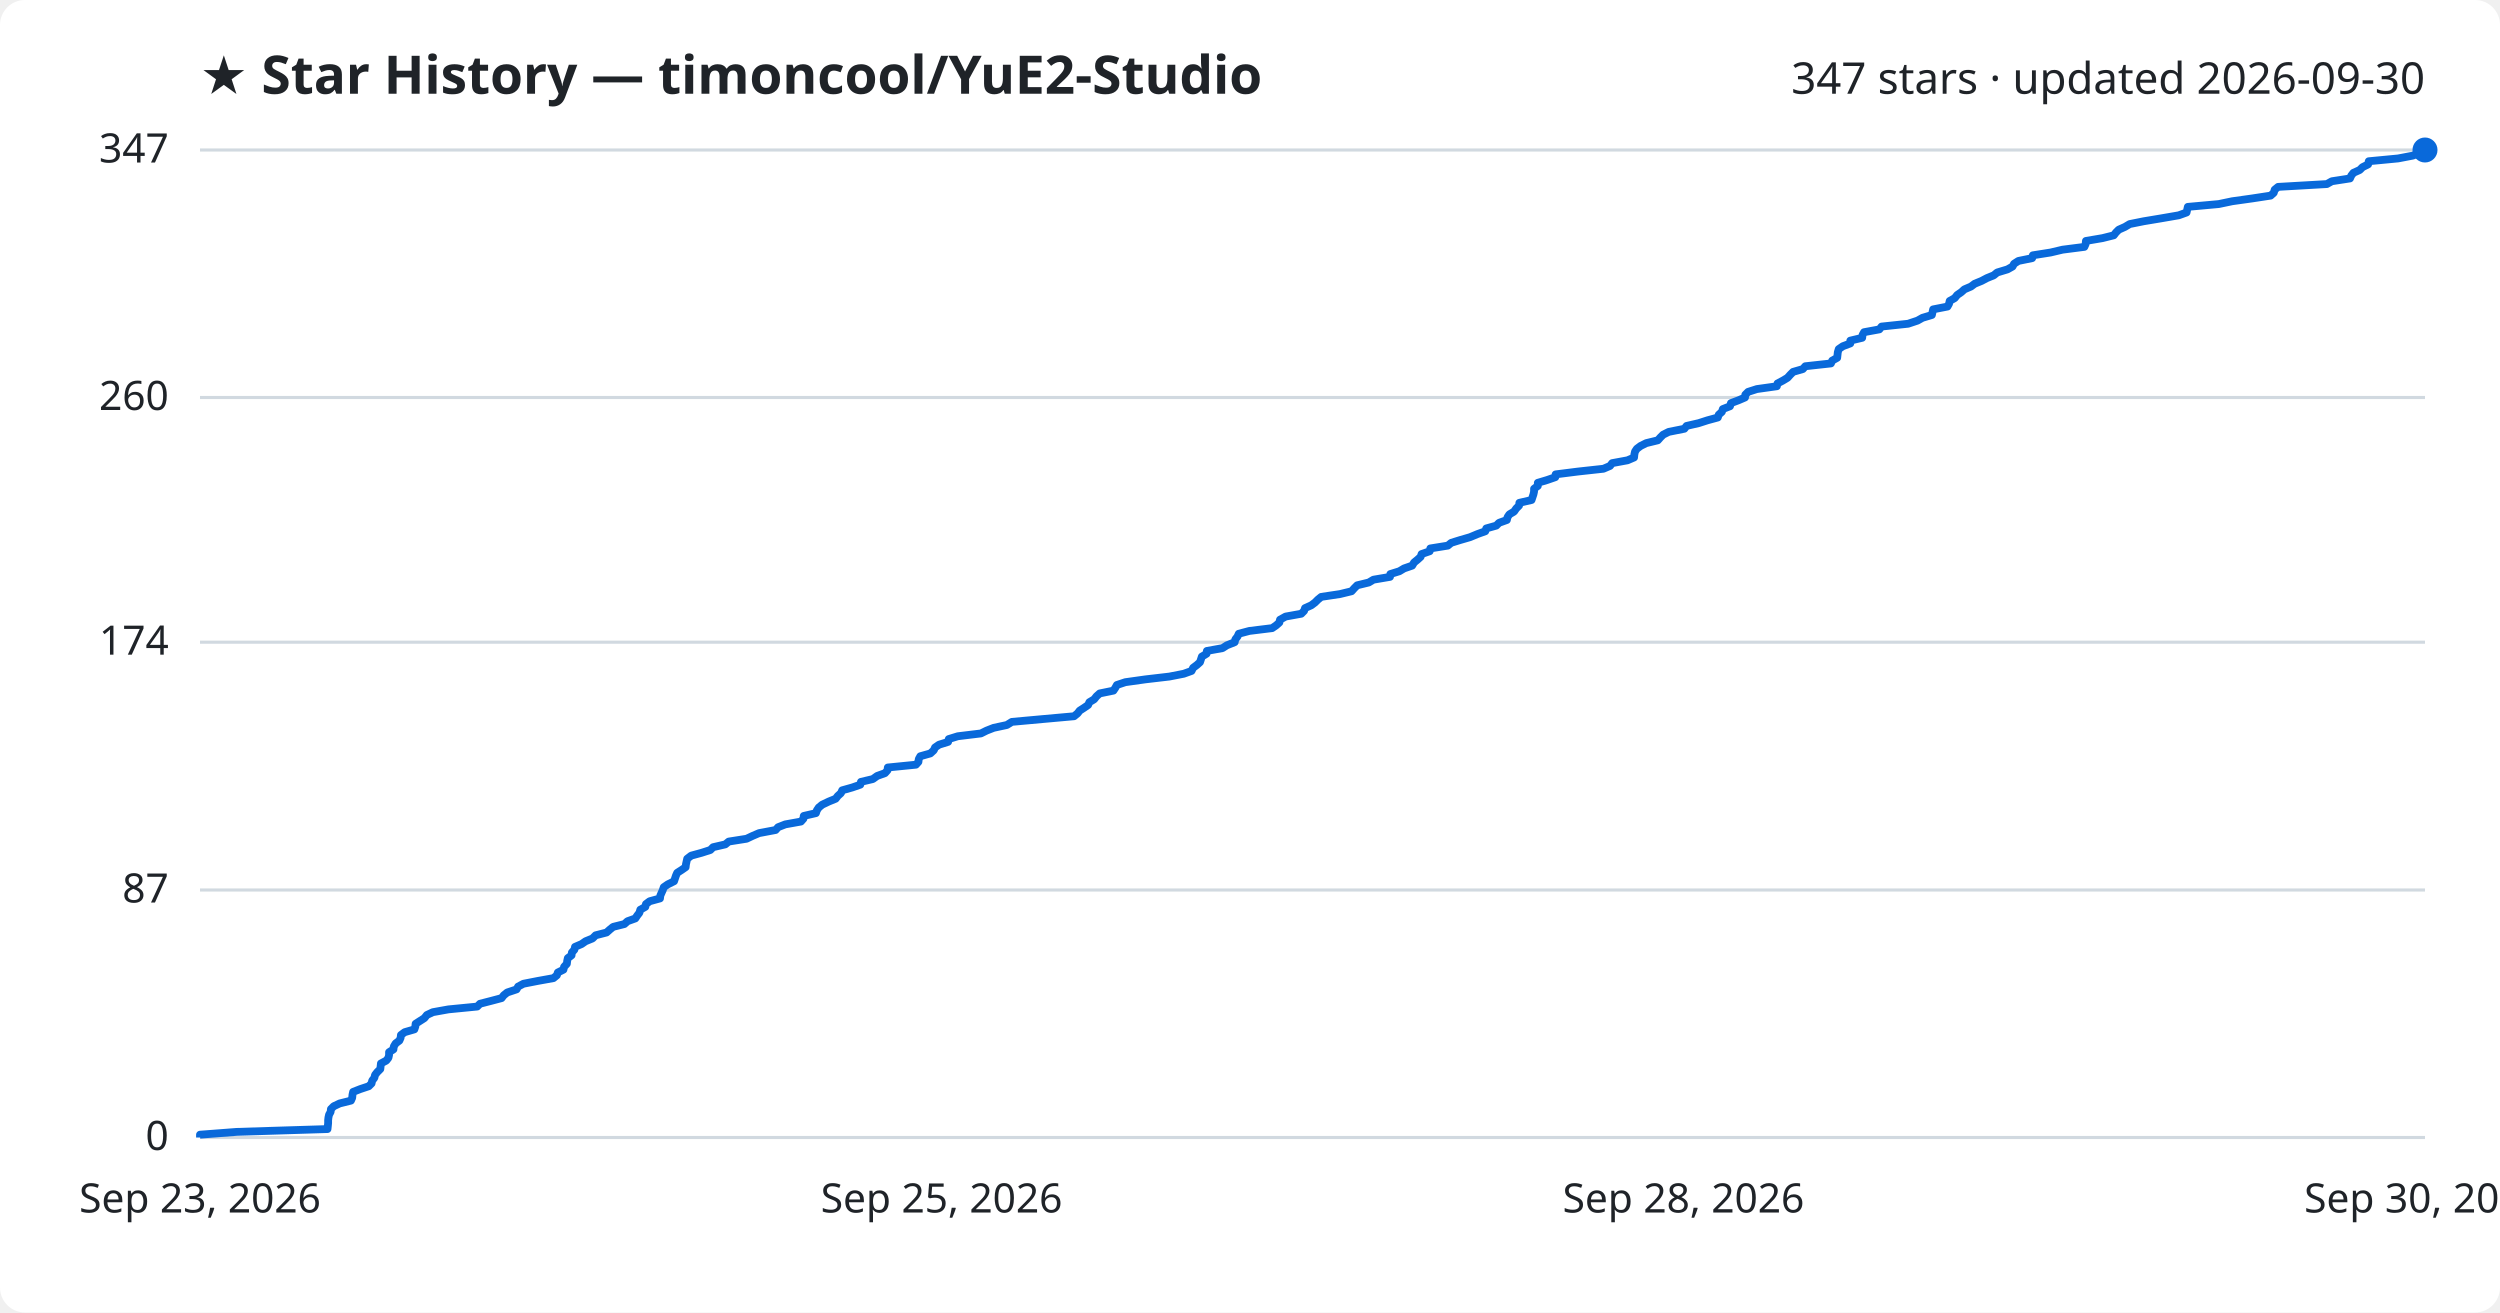
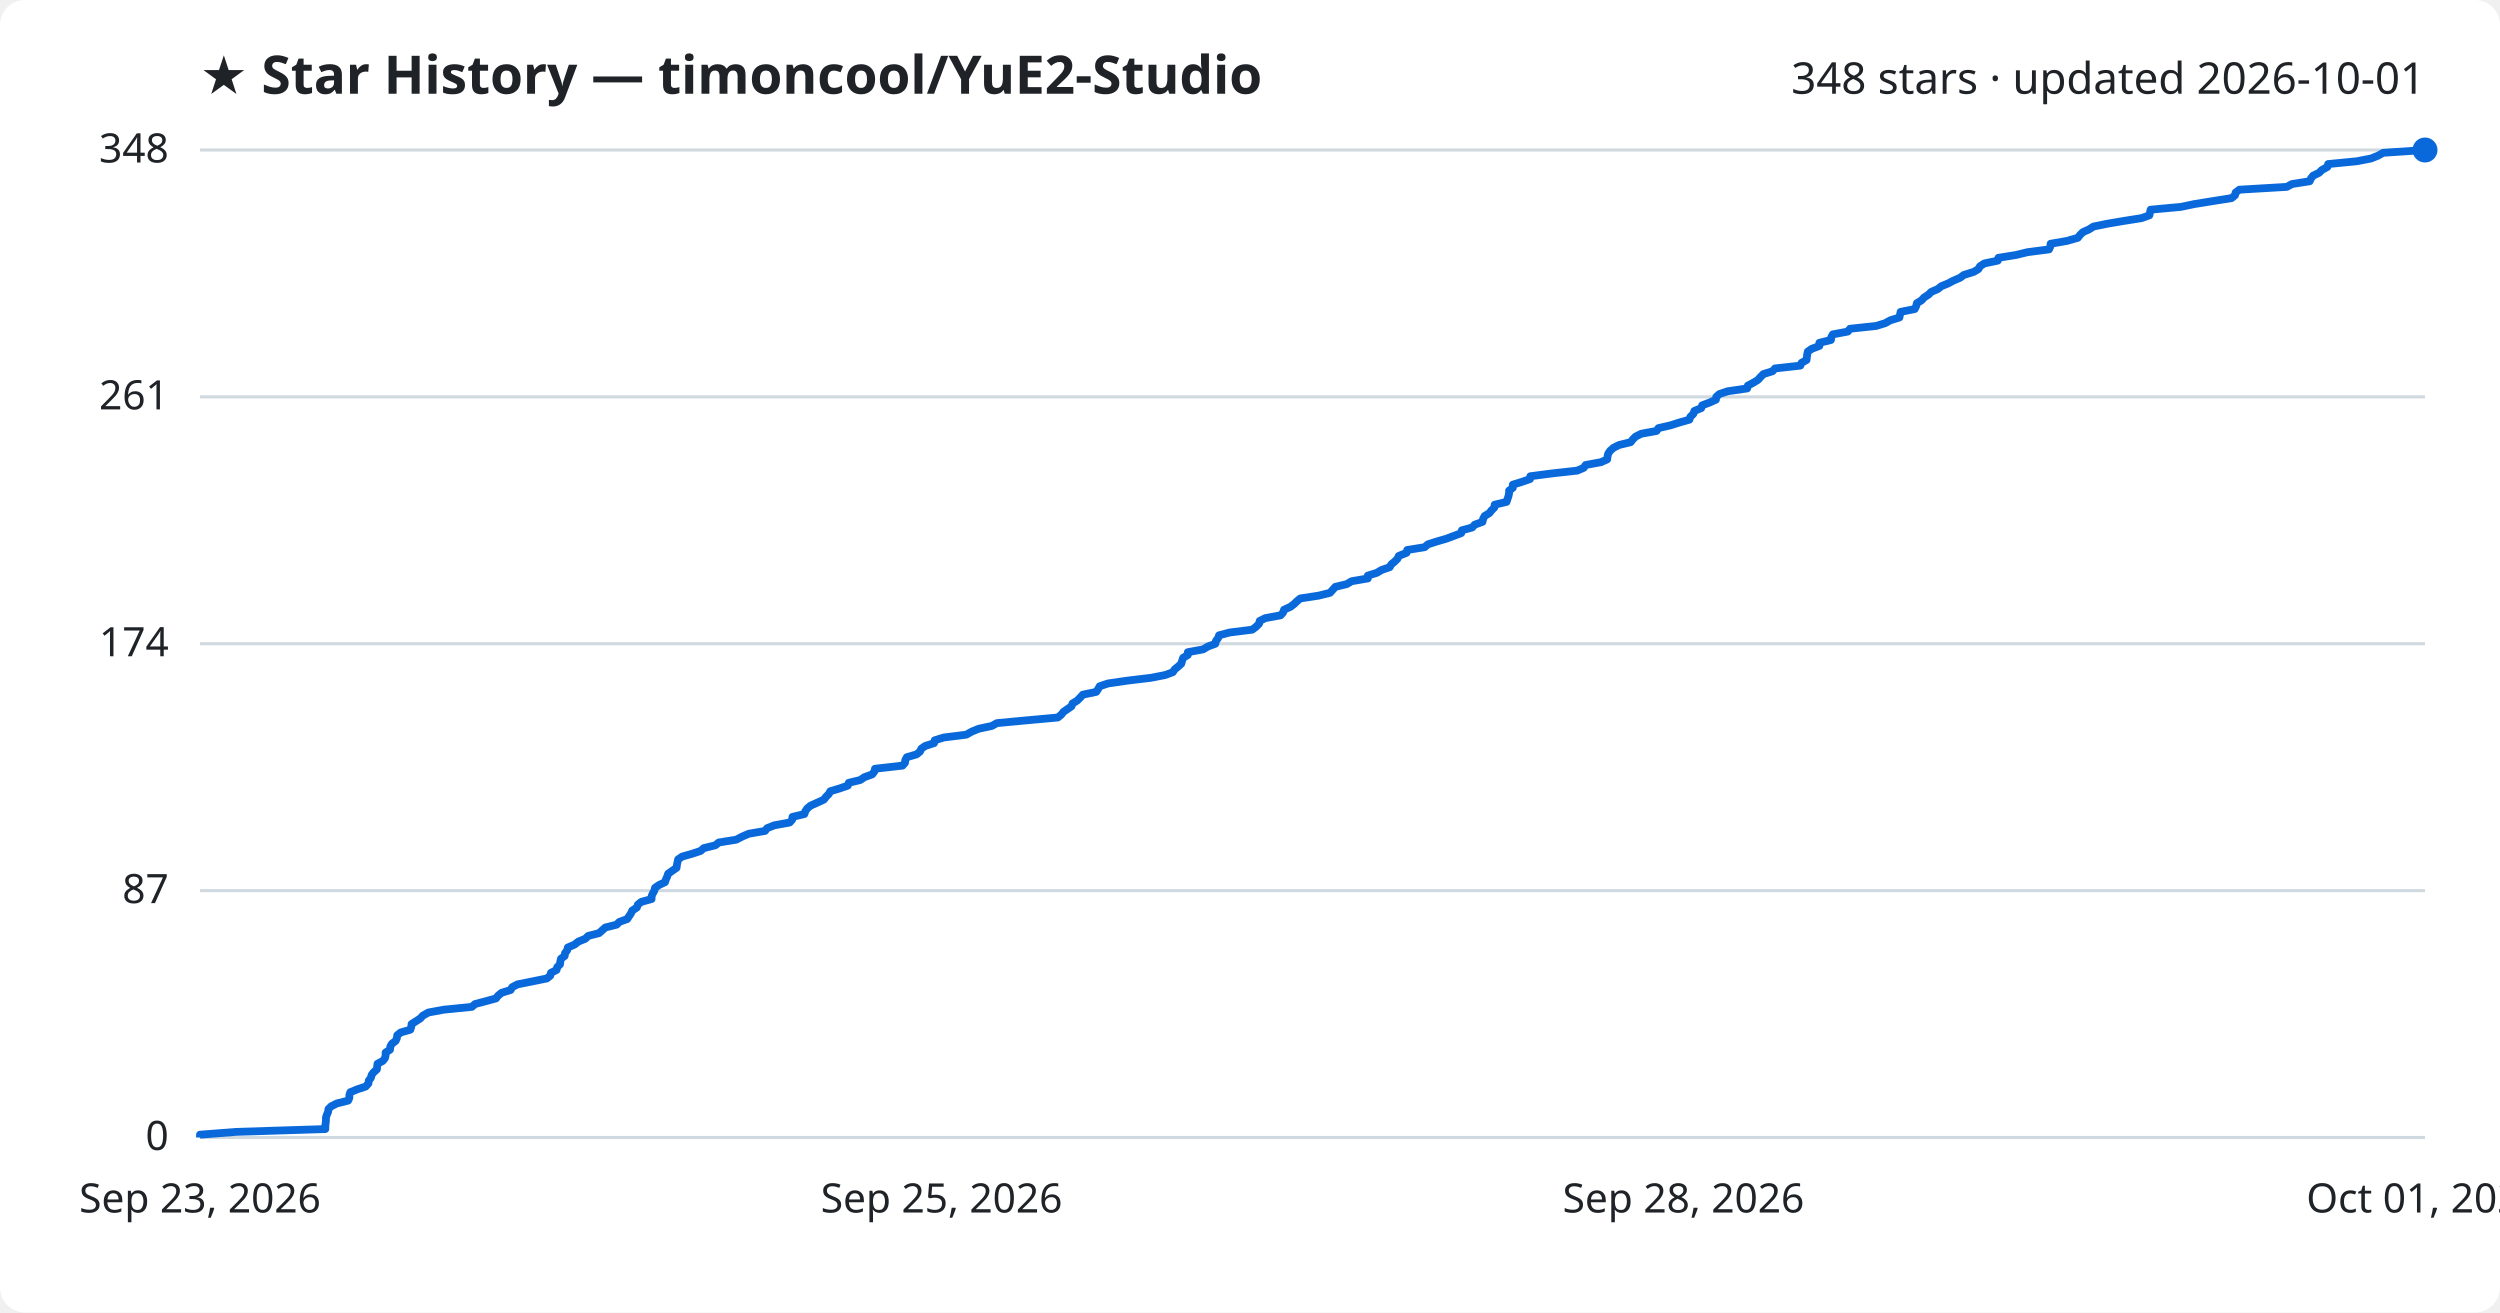
<svg xmlns="http://www.w3.org/2000/svg" viewBox="0 0 800 420" font-family="Segoe UI, sans-serif">
  <rect width="800" height="420" fill="#ffffff" rx="8" />
  <text x="64" y="30" fill="#1f2328" font-size="17" font-weight="700">★ Star History — timoncool/YuE2-Studio</text>
-   <text x="776" y="30" fill="#1f2328" font-size="14" text-anchor="end">347 stars · updated 2026-09-30</text>
+   <text x="776" y="30" fill="#1f2328" font-size="14" text-anchor="end">348 stars · updated 2026-10-01</text>
  <line x1="64" y1="364.0" x2="776" y2="364.0" stroke="#d1d9e0" stroke-width="1" />
  <text x="54" y="368.0" fill="#1f2328" font-size="13" text-anchor="end">0</text>
-   <line x1="64" y1="284.8" x2="776" y2="284.8" stroke="#d1d9e0" stroke-width="1" />
-   <text x="54" y="288.8" fill="#1f2328" font-size="13" text-anchor="end">87</text>
-   <line x1="64" y1="205.5" x2="776" y2="205.5" stroke="#d1d9e0" stroke-width="1" />
-   <text x="54" y="209.5" fill="#1f2328" font-size="13" text-anchor="end">174</text>
-   <line x1="64" y1="127.2" x2="776" y2="127.2" stroke="#d1d9e0" stroke-width="1" />
-   <text x="54" y="131.2" fill="#1f2328" font-size="13" text-anchor="end">260</text>
+   <line x1="64" y1="285.0" x2="776" y2="285.0" stroke="#d1d9e0" stroke-width="1" />
+   <text x="54" y="289.0" fill="#1f2328" font-size="13" text-anchor="end">87</text>
+   <line x1="64" y1="206.0" x2="776" y2="206.0" stroke="#d1d9e0" stroke-width="1" />
+   <text x="54" y="210.0" fill="#1f2328" font-size="13" text-anchor="end">174</text>
+   <line x1="64" y1="127.0" x2="776" y2="127.0" stroke="#d1d9e0" stroke-width="1" />
+   <text x="54" y="131.0" fill="#1f2328" font-size="13" text-anchor="end">261</text>
  <line x1="64" y1="48.0" x2="776" y2="48.0" stroke="#d1d9e0" stroke-width="1" />
-   <text x="54" y="52.0" fill="#1f2328" font-size="13" text-anchor="end">347</text>
-   <path d="M64.0,364.0 L64.0,363.1 L75.8,362.2 L104.8,361.3 L104.9,360.4 L105.0,359.4 L105.0,358.5 L105.1,357.6 L105.3,356.7 L105.8,355.8 L105.9,354.9 L106.8,354.0 L108.7,353.1 L112.3,352.2 L112.7,351.3 L112.8,350.3 L113.0,349.4 L115.3,348.5 L118.0,347.6 L118.9,346.7 L119.1,345.8 L119.8,344.9 L120.0,344.0 L120.7,343.1 L121.7,342.1 L121.8,341.2 L121.9,340.3 L123.6,339.4 L124.3,338.5 L124.5,337.6 L124.5,336.7 L125.9,335.8 L126.0,334.9 L126.6,333.9 L127.8,333.0 L128.2,332.1 L128.3,331.2 L129.5,330.3 L132.6,329.4 L132.9,328.5 L133.0,327.6 L134.4,326.7 L135.8,325.8 L136.6,324.8 L138.5,323.9 L143.5,323.0 L152.7,322.1 L153.6,321.2 L157.1,320.3 L160.5,319.4 L161.2,318.5 L162.3,317.6 L165.3,316.6 L165.8,315.7 L167.5,314.8 L172.1,313.9 L177.1,313.0 L178.2,312.1 L178.5,311.2 L180.3,310.3 L180.5,309.4 L181.4,308.4 L181.5,307.5 L181.7,306.6 L182.9,305.7 L183.0,304.8 L183.8,303.9 L184.0,303.0 L186.1,302.1 L187.4,301.2 L189.6,300.3 L190.6,299.3 L194.1,298.4 L195.1,297.5 L196.2,296.6 L199.8,295.7 L200.8,294.8 L203.3,293.9 L203.9,293.0 L204.6,292.1 L204.9,291.1 L206.5,290.2 L206.7,289.3 L207.9,288.4 L211.2,287.5 L211.3,286.6 L211.7,285.7 L212.1,284.8 L212.4,283.9 L213.7,283.0 L215.7,282.0 L216.0,281.1 L216.3,280.2 L216.7,279.3 L218.1,278.4 L219.4,277.5 L219.5,276.6 L219.7,275.7 L219.9,274.8 L221.2,273.8 L224.5,272.9 L227.3,272.0 L228.2,271.1 L232.1,270.2 L233.2,269.3 L238.9,268.4 L240.8,267.5 L242.9,266.6 L248.2,265.6 L249.0,264.7 L251.3,263.8 L256.3,262.9 L257.1,262.0 L257.2,261.1 L261.1,260.2 L261.4,259.3 L262.0,258.4 L263.1,257.5 L265.2,256.5 L267.4,255.6 L268.1,254.7 L269.1,253.8 L269.5,252.9 L272.7,252.0 L275.3,251.1 L275.5,250.2 L279.3,249.3 L280.7,248.3 L283.2,247.4 L284.0,246.5 L284.1,245.6 L293.1,244.7 L293.9,243.8 L294.0,242.9 L294.5,242.0 L297.7,241.1 L298.8,240.1 L299.2,239.2 L300.5,238.3 L303.4,237.4 L303.6,236.5 L306.5,235.6 L313.9,234.7 L315.7,233.8 L318.0,232.9 L322.2,232.0 L323.8,231.0 L333.7,230.1 L343.7,229.2 L344.8,228.3 L345.5,227.4 L346.9,226.5 L348.2,225.6 L348.6,224.7 L350.1,223.8 L350.9,222.8 L351.9,221.9 L356.3,221.0 L356.9,220.1 L357.4,219.2 L360.1,218.3 L366.5,217.4 L374.2,216.5 L378.8,215.6 L381.3,214.7 L381.8,213.7 L383.0,212.8 L384.0,211.9 L384.3,211.0 L384.6,210.1 L386.1,209.2 L386.2,208.3 L391.2,207.4 L392.6,206.5 L395.1,205.5 L395.3,204.6 L396.0,203.7 L396.4,202.8 L399.8,201.9 L407.1,201.0 L408.4,200.1 L409.4,199.2 L409.6,198.3 L411.4,197.3 L416.4,196.4 L417.3,195.5 L417.6,194.6 L419.6,193.7 L420.8,192.8 L421.7,191.9 L422.8,191.0 L428.8,190.1 L432.5,189.2 L433.4,188.2 L434.3,187.3 L438.0,186.4 L439.5,185.5 L444.8,184.6 L444.9,183.7 L447.8,182.8 L449.3,181.9 L451.9,181.0 L452.5,180.0 L453.6,179.1 L454.6,178.2 L454.9,177.3 L457.5,176.4 L457.7,175.5 L463.3,174.6 L464.4,173.7 L467.3,172.8 L470.4,171.9 L472.8,170.9 L475.3,170.0 L475.6,169.1 L478.8,168.2 L479.7,167.3 L482.2,166.4 L482.4,165.5 L483.0,164.6 L484.5,163.7 L485.2,162.7 L486.1,161.8 L486.2,160.9 L490.1,160.0 L490.4,159.1 L490.7,158.2 L490.9,157.3 L490.9,156.4 L492.1,155.5 L492.1,154.5 L495.1,153.6 L497.7,152.7 L497.8,151.8 L504.9,150.9 L513.1,150.0 L515.2,149.1 L515.9,148.2 L520.8,147.3 L522.9,146.4 L523.0,145.4 L523.2,144.5 L523.8,143.6 L525.0,142.7 L526.8,141.8 L530.5,140.9 L531.3,140.0 L532.2,139.1 L534.0,138.2 L539.0,137.2 L539.7,136.3 L543.6,135.4 L546.4,134.5 L549.7,133.6 L550.0,132.7 L551.0,131.8 L551.3,130.9 L553.6,130.0 L553.9,129.0 L556.3,128.1 L558.4,127.2 L558.5,126.3 L559.4,125.4 L562.2,124.5 L568.6,123.6 L568.8,122.7 L570.5,121.8 L572.0,120.9 L572.9,119.9 L573.8,119.0 L576.9,118.1 L577.7,117.2 L585.9,116.3 L586.3,115.4 L587.9,114.5 L588.0,113.6 L588.1,112.7 L588.4,111.7 L589.7,110.8 L592.1,109.9 L592.1,109.0 L595.9,108.1 L596.0,107.2 L596.5,106.3 L601.4,105.4 L602.1,104.5 L610.6,103.6 L613.6,102.6 L615.2,101.7 L618.2,100.8 L618.4,99.9 L618.6,99.0 L623.2,98.1 L623.7,97.2 L623.9,96.3 L625.5,95.4 L626.3,94.4 L627.6,93.5 L628.6,92.6 L630.7,91.7 L631.9,90.8 L634.1,89.9 L635.8,89.0 L638.0,88.1 L639.1,87.2 L642.4,86.2 L644.0,85.3 L644.5,84.4 L645.9,83.5 L650.3,82.6 L650.5,81.7 L656.2,80.8 L660.0,79.9 L667.0,79.0 L667.4,78.1 L667.5,77.1 L672.8,76.2 L676.4,75.3 L677.1,74.4 L678.0,73.5 L680.0,72.6 L681.5,71.7 L686.0,70.8 L691.4,69.9 L697.2,68.9 L699.7,68.0 L699.9,67.1 L700.1,66.2 L710.0,65.3 L714.3,64.4 L720.7,63.5 L726.6,62.6 L727.6,61.7 L727.9,60.7 L729.0,59.8 L744.6,58.9 L746.2,58.0 L752.0,57.1 L752.4,56.2 L753.1,55.3 L755.1,54.4 L756.0,53.5 L757.8,52.6 L758.0,51.6 L767.4,50.7 L772.1,49.8 L774.3,48.9 L776.0,48.0 L776.0,48.0" fill="none" stroke="#0969da" stroke-width="2.5" stroke-linejoin="round" />
+   <text x="54" y="52.0" fill="#1f2328" font-size="13" text-anchor="end">348</text>
+   <path d="M64.0,364.0 L64.0,363.1 L75.6,362.2 L104.1,361.3 L104.1,360.4 L104.2,359.5 L104.3,358.6 L104.3,357.6 L104.6,356.7 L105.0,355.8 L105.1,354.9 L106.0,354.0 L107.8,353.1 L111.4,352.2 L111.8,351.3 L111.8,350.4 L112.1,349.5 L114.3,348.6 L117.0,347.7 L117.9,346.7 L118.0,345.8 L118.7,344.9 L118.9,344.0 L119.6,343.1 L120.6,342.2 L120.7,341.3 L120.8,340.4 L122.5,339.5 L123.2,338.6 L123.4,337.7 L123.4,336.8 L124.8,335.9 L124.9,334.9 L125.4,334.0 L126.6,333.1 L127.0,332.2 L127.1,331.3 L128.2,330.4 L131.3,329.5 L131.6,328.6 L131.7,327.7 L133.1,326.8 L134.5,325.9 L135.3,325.0 L137.1,324.0 L142.0,323.1 L151.0,322.2 L152.0,321.3 L155.4,320.4 L158.7,319.5 L159.4,318.6 L160.5,317.7 L163.4,316.8 L163.9,315.9 L165.6,315.0 L170.1,314.1 L175.0,313.1 L176.1,312.2 L176.3,311.3 L178.1,310.4 L178.3,309.5 L179.2,308.6 L179.3,307.7 L179.5,306.8 L180.7,305.9 L180.8,305.0 L181.5,304.1 L181.7,303.2 L183.8,302.3 L185.1,301.3 L187.3,300.4 L188.2,299.5 L191.7,298.6 L192.7,297.7 L193.7,296.8 L197.3,295.9 L198.2,295.0 L200.7,294.1 L201.3,293.2 L201.9,292.3 L202.3,291.4 L203.8,290.4 L204.1,289.5 L205.2,288.6 L208.5,287.7 L208.5,286.8 L208.9,285.9 L209.4,285.0 L209.6,284.1 L210.9,283.2 L212.8,282.3 L213.1,281.4 L213.5,280.5 L213.8,279.6 L215.2,278.6 L216.5,277.7 L216.6,276.8 L216.8,275.9 L217.0,275.0 L218.3,274.1 L221.5,273.2 L224.2,272.3 L225.2,271.4 L228.9,270.5 L230.0,269.6 L235.6,268.7 L237.5,267.7 L239.6,266.8 L244.8,265.9 L245.5,265.0 L247.8,264.1 L252.7,263.2 L253.5,262.3 L253.6,261.4 L257.4,260.5 L257.7,259.6 L258.3,258.7 L259.4,257.8 L261.4,256.9 L263.6,255.9 L264.3,255.0 L265.2,254.1 L265.7,253.2 L268.7,252.3 L271.3,251.4 L271.6,250.5 L275.3,249.6 L276.6,248.7 L279.1,247.8 L279.8,246.9 L280.0,246.0 L288.8,245.0 L289.6,244.1 L289.7,243.2 L290.2,242.3 L293.3,241.4 L294.4,240.5 L294.8,239.6 L296.1,238.7 L298.9,237.8 L299.1,236.9 L302.0,236.0 L309.2,235.1 L311.0,234.1 L313.2,233.2 L317.4,232.3 L319.0,231.4 L328.6,230.5 L338.5,229.6 L339.6,228.7 L340.3,227.8 L341.6,226.9 L342.9,226.0 L343.2,225.1 L344.7,224.2 L345.6,223.3 L346.5,222.3 L350.8,221.4 L351.4,220.5 L351.9,219.6 L354.6,218.7 L360.8,217.8 L368.3,216.9 L372.9,216.0 L375.3,215.1 L375.9,214.2 L377.0,213.3 L378.0,212.4 L378.3,211.4 L378.6,210.5 L380.1,209.6 L380.1,208.7 L385.0,207.8 L386.5,206.9 L388.9,206.0 L389.1,205.1 L389.8,204.2 L390.1,203.3 L393.5,202.4 L400.7,201.5 L401.9,200.6 L402.9,199.6 L403.1,198.7 L404.9,197.8 L409.8,196.9 L410.6,196.0 L410.9,195.1 L412.9,194.2 L414.1,193.3 L415.0,192.4 L416.1,191.5 L422.0,190.6 L425.6,189.7 L426.5,188.7 L427.3,187.8 L431.0,186.9 L432.5,186.0 L437.7,185.1 L437.7,184.2 L440.6,183.3 L442.1,182.4 L444.7,181.5 L445.2,180.6 L446.3,179.7 L447.2,178.8 L447.6,177.9 L450.1,176.9 L450.3,176.0 L455.9,175.1 L456.9,174.2 L459.7,173.3 L462.8,172.4 L465.2,171.5 L467.6,170.6 L467.8,169.7 L471.1,168.8 L471.9,167.9 L474.4,167.0 L474.6,166.0 L475.1,165.1 L476.6,164.2 L477.3,163.3 L478.2,162.4 L478.3,161.5 L482.1,160.6 L482.4,159.7 L482.7,158.8 L482.9,157.9 L482.9,157.0 L484.1,156.1 L484.1,155.1 L487.0,154.2 L489.6,153.3 L489.7,152.4 L496.6,151.5 L504.7,150.6 L506.8,149.7 L507.4,148.8 L512.3,147.9 L514.3,147.0 L514.4,146.1 L514.6,145.2 L515.2,144.3 L516.3,143.3 L518.1,142.4 L521.8,141.5 L522.5,140.6 L523.4,139.7 L525.2,138.8 L530.1,137.9 L530.7,137.0 L534.6,136.1 L537.4,135.2 L540.6,134.3 L540.9,133.4 L541.9,132.4 L542.2,131.5 L544.4,130.6 L544.7,129.7 L547.1,128.8 L549.1,127.9 L549.2,127.0 L550.2,126.1 L552.9,125.2 L559.1,124.3 L559.3,123.4 L561.0,122.5 L562.5,121.6 L563.4,120.6 L564.3,119.7 L567.2,118.8 L568.0,117.9 L576.1,117.0 L576.5,116.1 L578.1,115.2 L578.2,114.3 L578.3,113.4 L578.5,112.5 L579.8,111.6 L582.2,110.7 L582.2,109.7 L585.9,108.8 L586.0,107.9 L586.5,107.0 L591.3,106.1 L592.0,105.2 L600.4,104.3 L603.3,103.4 L604.9,102.5 L607.8,101.6 L608.0,100.7 L608.2,99.8 L612.7,98.9 L613.2,97.9 L613.4,97.0 L614.9,96.1 L615.7,95.2 L617.1,94.3 L618.0,93.4 L620.1,92.5 L621.2,91.6 L623.4,90.7 L625.1,89.8 L627.2,88.9 L628.4,88.0 L631.6,87.0 L633.1,86.1 L633.6,85.2 L635.0,84.3 L639.3,83.4 L639.5,82.5 L645.1,81.6 L648.8,80.7 L655.7,79.8 L656.1,78.9 L656.2,78.0 L661.4,77.1 L664.9,76.1 L665.6,75.2 L666.5,74.3 L668.5,73.4 L669.9,72.5 L674.3,71.6 L679.6,70.7 L685.3,69.8 L687.8,68.9 L688.0,68.0 L688.2,67.1 L697.9,66.2 L702.2,65.3 L708.4,64.3 L714.1,63.4 L715.2,62.5 L715.4,61.6 L716.6,60.7 L731.8,59.8 L733.4,58.9 L739.1,58.0 L739.5,57.1 L740.2,56.2 L742.1,55.3 L743.0,54.4 L744.8,53.4 L745.0,52.5 L754.2,51.6 L758.8,50.7 L761.0,49.8 L762.6,48.9 L776.0,48.0 L776.0,48.0" fill="none" stroke="#0969da" stroke-width="2.5" stroke-linejoin="round" />
  <circle cx="776.0" cy="48.0" r="4" fill="#0969da" />
  <text x="64.0" y="388" fill="#1f2328" font-size="13" text-anchor="middle">Sep 23, 2026</text>
  <text x="301.3" y="388" fill="#1f2328" font-size="13" text-anchor="middle">Sep 25, 2026</text>
  <text x="538.7" y="388" fill="#1f2328" font-size="13" text-anchor="middle">Sep 28, 2026</text>
-   <text x="776.0" y="388" fill="#1f2328" font-size="13" text-anchor="middle">Sep 30, 2026</text>
+   <text x="776.0" y="388" fill="#1f2328" font-size="13" text-anchor="middle">Oct 01, 2026</text>
</svg>
